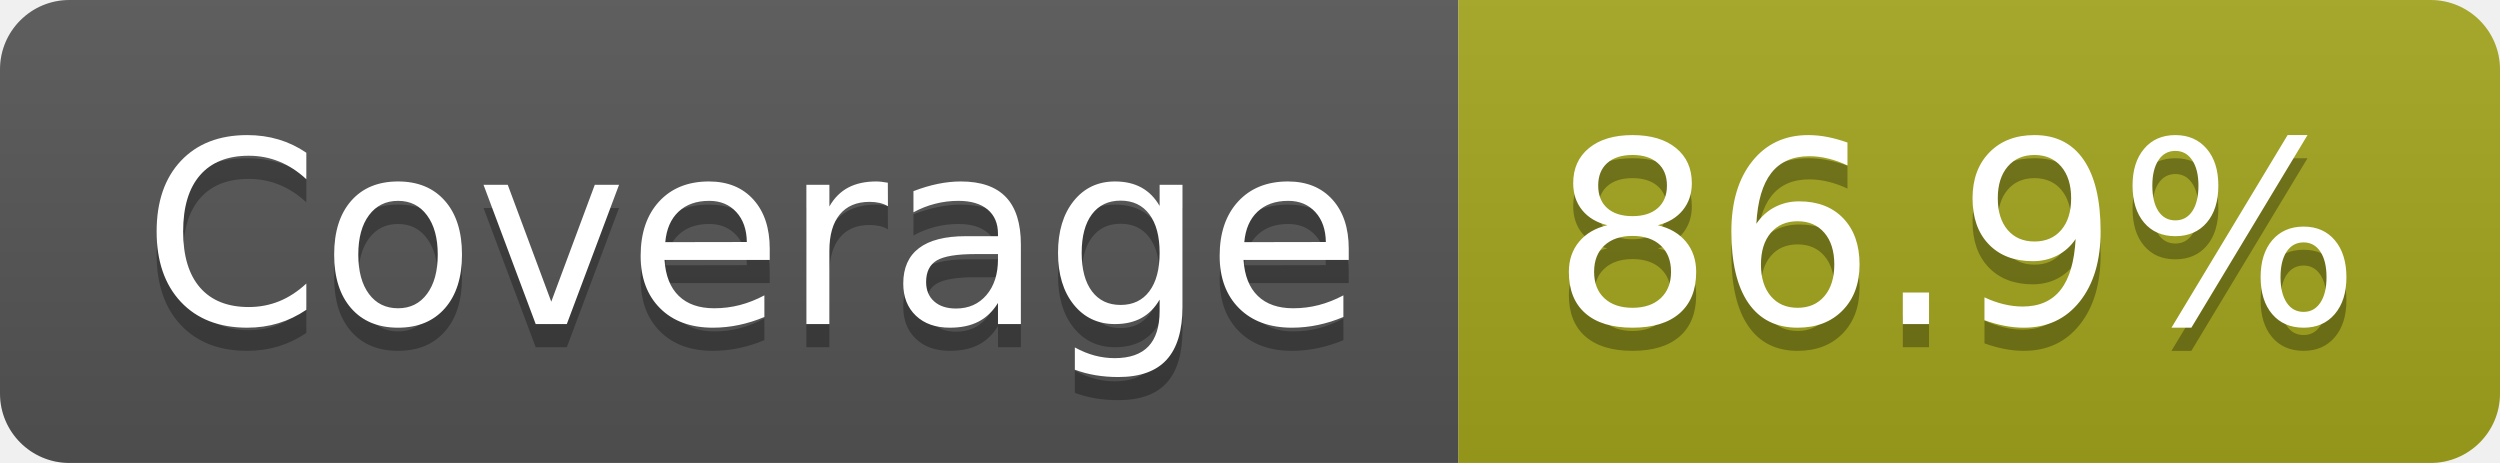
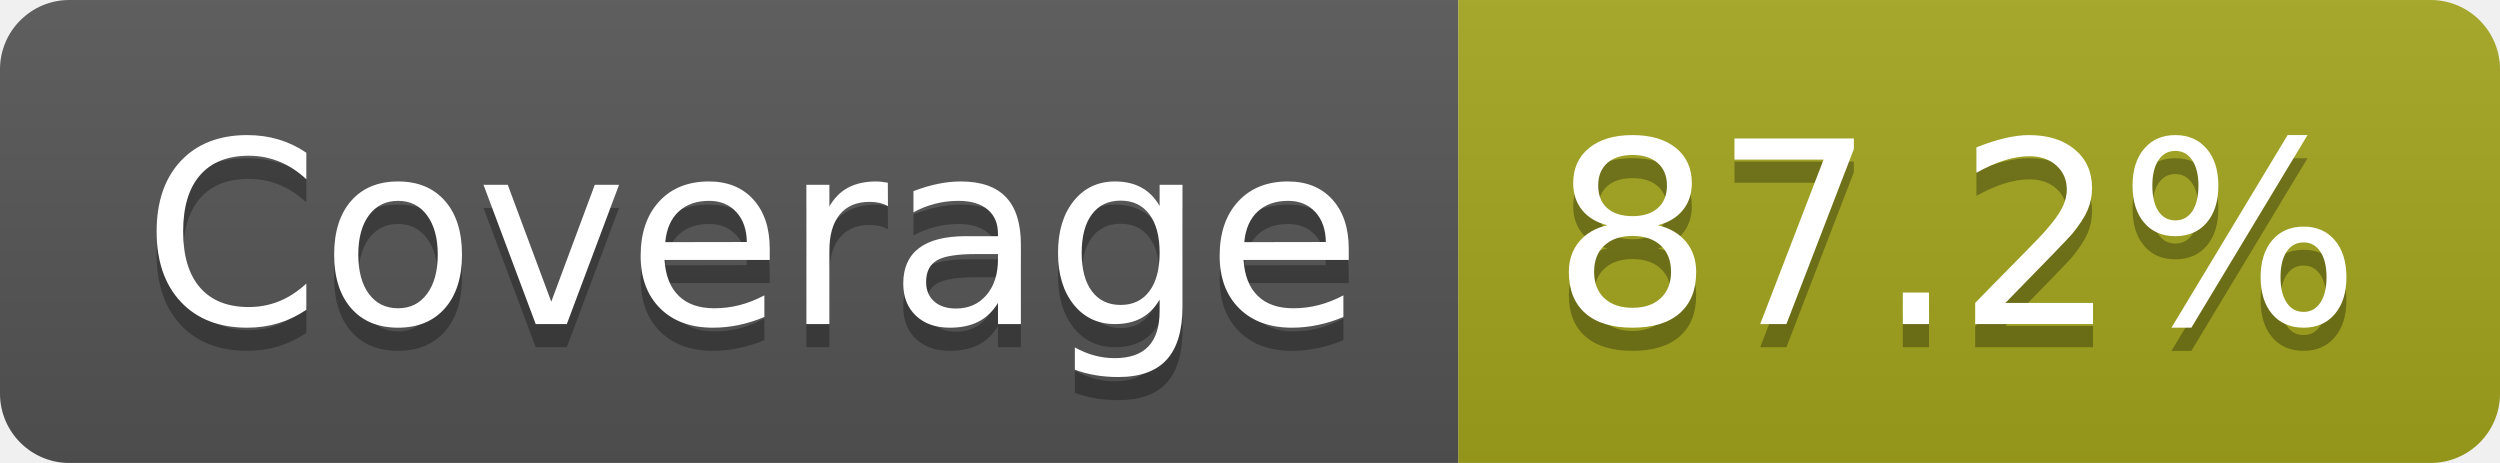
- <svg xmlns="http://www.w3.org/2000/svg" width="108" height="20" role="img" aria-label="Coverage: 86.9%">
+ <svg xmlns="http://www.w3.org/2000/svg" width="108" height="20" role="img" aria-label="Coverage: 87.2%">
  <linearGradient id="s" x2="0" y2="100%">
    <stop offset="0" stop-color="#bbb" stop-opacity=".1" />
    <stop offset="1" stop-opacity=".1" />
  </linearGradient>
  <clipPath id="r">
    <rect width="108" height="20" rx="3" fill="#fff" />
  </clipPath>
  <g clip-path="url(#r)">
    <rect width="63" height="20" fill="#555" />
    <rect x="63" width="45" height="20" fill="#a4a61d" />
    <rect width="108" height="20" fill="url(#s)" />
  </g>
  <g fill="#fff" text-anchor="middle" font-family="Verdana,Geneva,DejaVu Sans,sans-serif" text-rendering="geometricPrecision" font-size="110">
    <text aria-hidden="true" x="325" y="150" fill="#010101" fill-opacity=".3" transform="scale(.1)" textLength="527">Coverage</text>
    <text x="325" y="140" transform="scale(.1)" fill="#fff" textLength="527">Coverage</text>
-     <text aria-hidden="true" x="845" y="150" fill="#010101" fill-opacity=".3" transform="scale(.1)" textLength="350">86.9%</text>
-     <text x="845" y="140" transform="scale(.1)" fill="#fff" textLength="350">86.9%</text>
+     <text aria-hidden="true" x="845" y="150" fill="#010101" fill-opacity=".3" transform="scale(.1)" textLength="350">87.2%</text>
+     <text x="845" y="140" transform="scale(.1)" fill="#fff" textLength="350">87.2%</text>
  </g>
</svg>
